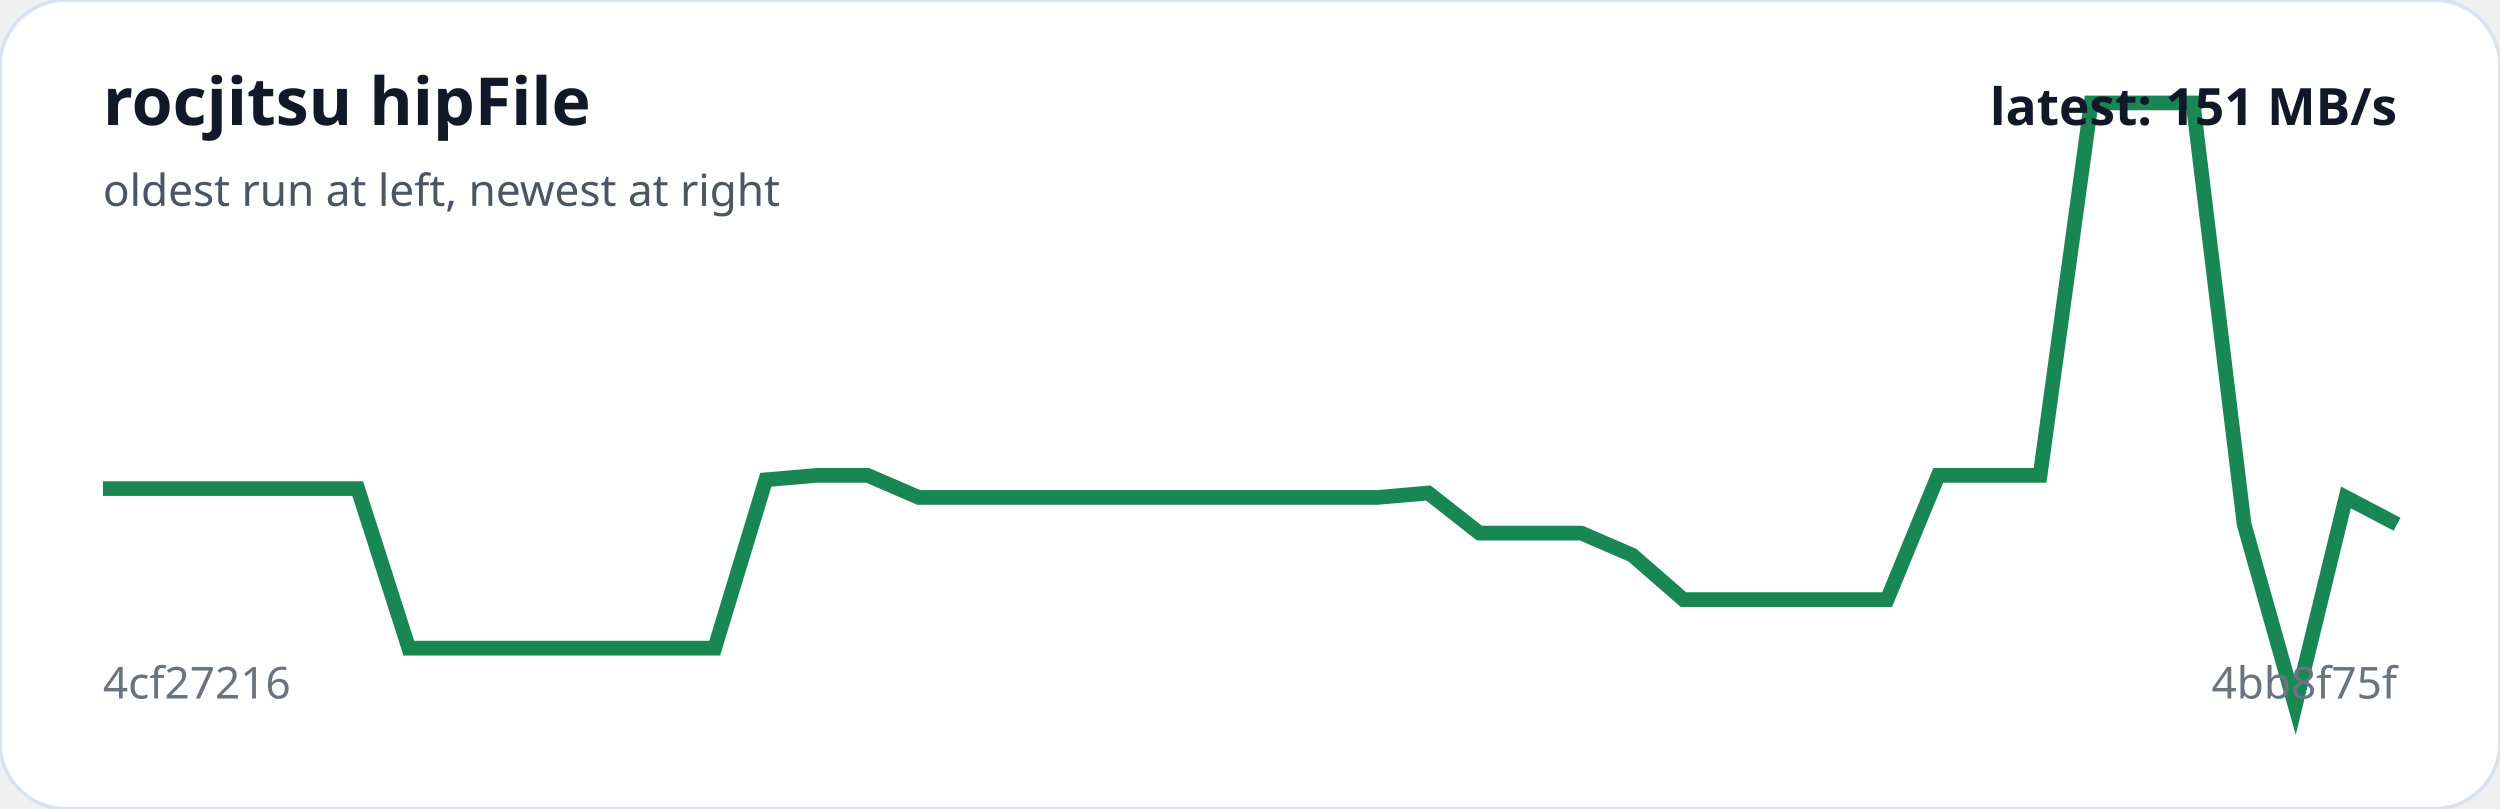
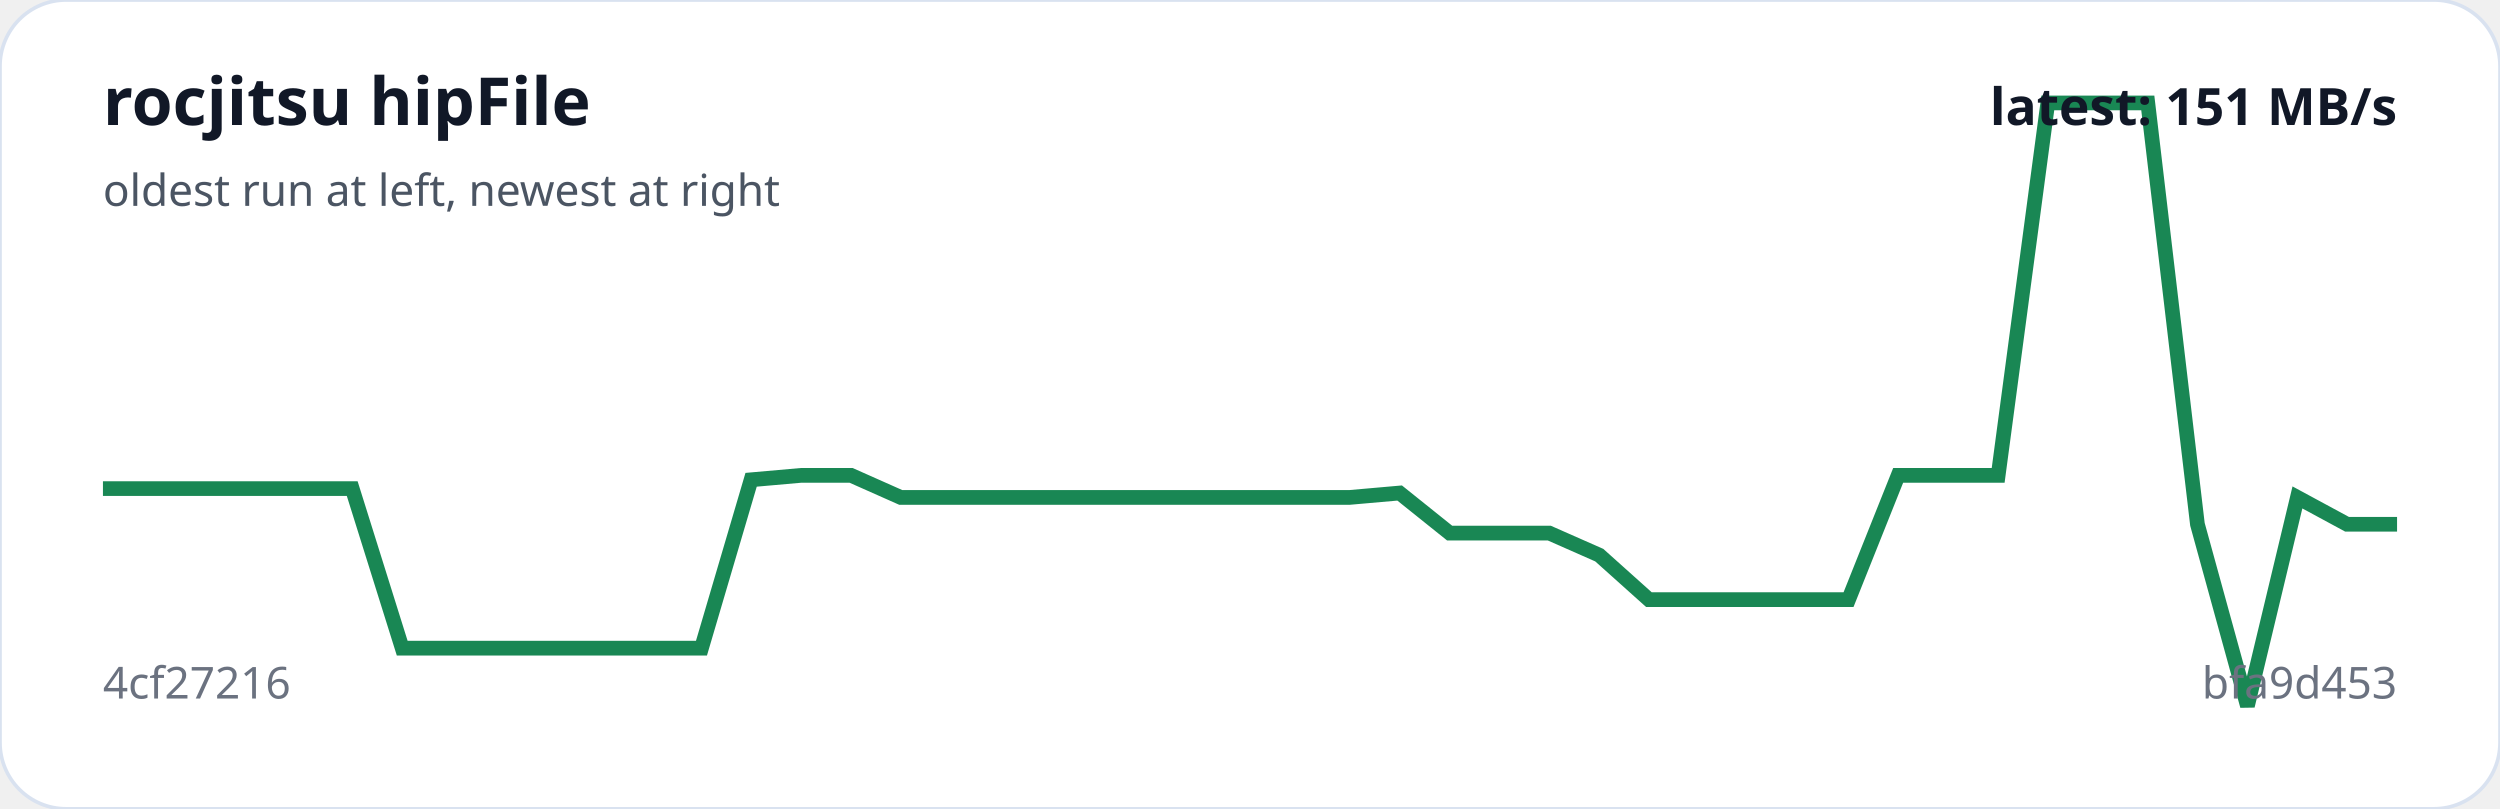
<svg xmlns="http://www.w3.org/2000/svg" viewBox="0 0 680 220" width="100%" role="img" aria-label="rocjitsu hipFile trend">
  <rect width="100%" height="100%" rx="18" fill="#ffffff" stroke="#d9e2f0" />
-   <polyline fill="none" stroke="#198754" stroke-width="4" points="28.0,132.9 41.9,132.9 55.7,132.9 69.6,132.9 83.5,132.9 97.3,132.9 111.2,176.3 125.1,176.3 138.9,176.3 152.8,176.3 166.7,176.3 180.5,176.3 194.4,176.3 208.3,130.5 222.1,129.3 236.0,129.3 249.9,135.3 263.7,135.3 277.6,135.3 291.5,135.3 305.3,135.3 319.2,135.3 333.1,135.3 346.9,135.3 360.8,135.3 374.7,135.3 388.5,134.1 402.4,145.0 416.3,145.0 430.1,145.0 444.0,151.0 457.9,163.1 471.7,163.1 485.6,163.1 499.5,163.1 513.3,163.1 527.2,129.3 541.1,129.3 554.9,129.3 568.8,28.0 582.7,28.0 596.5,28.0 610.4,142.6 624.3,192.0 638.1,135.3 652.0,142.6" />
+   <polyline fill="none" stroke="#198754" stroke-width="4" points="28.0,132.9 41.6,132.9 55.1,132.9 68.7,132.9 82.3,132.9 95.8,132.9 109.4,176.3 123.0,176.3 136.5,176.3 150.1,176.3 163.7,176.3 177.2,176.3 190.8,176.3 204.3,130.5 217.9,129.3 231.5,129.3 245.0,135.3 258.6,135.3 272.2,135.3 285.7,135.3 299.3,135.3 312.9,135.3 326.4,135.3 340.0,135.3 353.6,135.3 367.1,135.3 380.7,134.1 394.3,145.0 407.8,145.0 421.4,145.0 435.0,151.0 448.5,163.1 462.1,163.1 475.7,163.1 489.2,163.1 502.8,163.1 516.3,129.3 529.9,129.3 543.5,129.3 557.0,28.0 570.6,28.0 584.2,28.0 597.7,142.6 611.3,192.0 624.9,135.3 638.4,142.6 652.0,142.6" />
  <text x="28" y="34" fill="#111827" font-family="system-ui,sans-serif" font-size="18" font-weight="700">rocjitsu hipFile</text>
  <text x="28" y="56" fill="#4b5563" font-family="system-ui,sans-serif" font-size="12">oldest run at left, newest at right</text>
  <text x="28" y="190" fill="#6b7280" font-family="system-ui,sans-serif" font-size="12">4cf27216</text>
-   <text x="652" y="190" text-anchor="end" fill="#6b7280" font-family="system-ui,sans-serif" font-size="12">4bb8f75f</text>
+   <text x="652" y="190" text-anchor="end" fill="#6b7280" font-family="system-ui,sans-serif" font-size="12">bfa9d453</text>
  <text x="652" y="34" text-anchor="end" fill="#111827" font-family="system-ui,sans-serif" font-size="14" font-weight="700">latest: 151 MB/s</text>
</svg>
